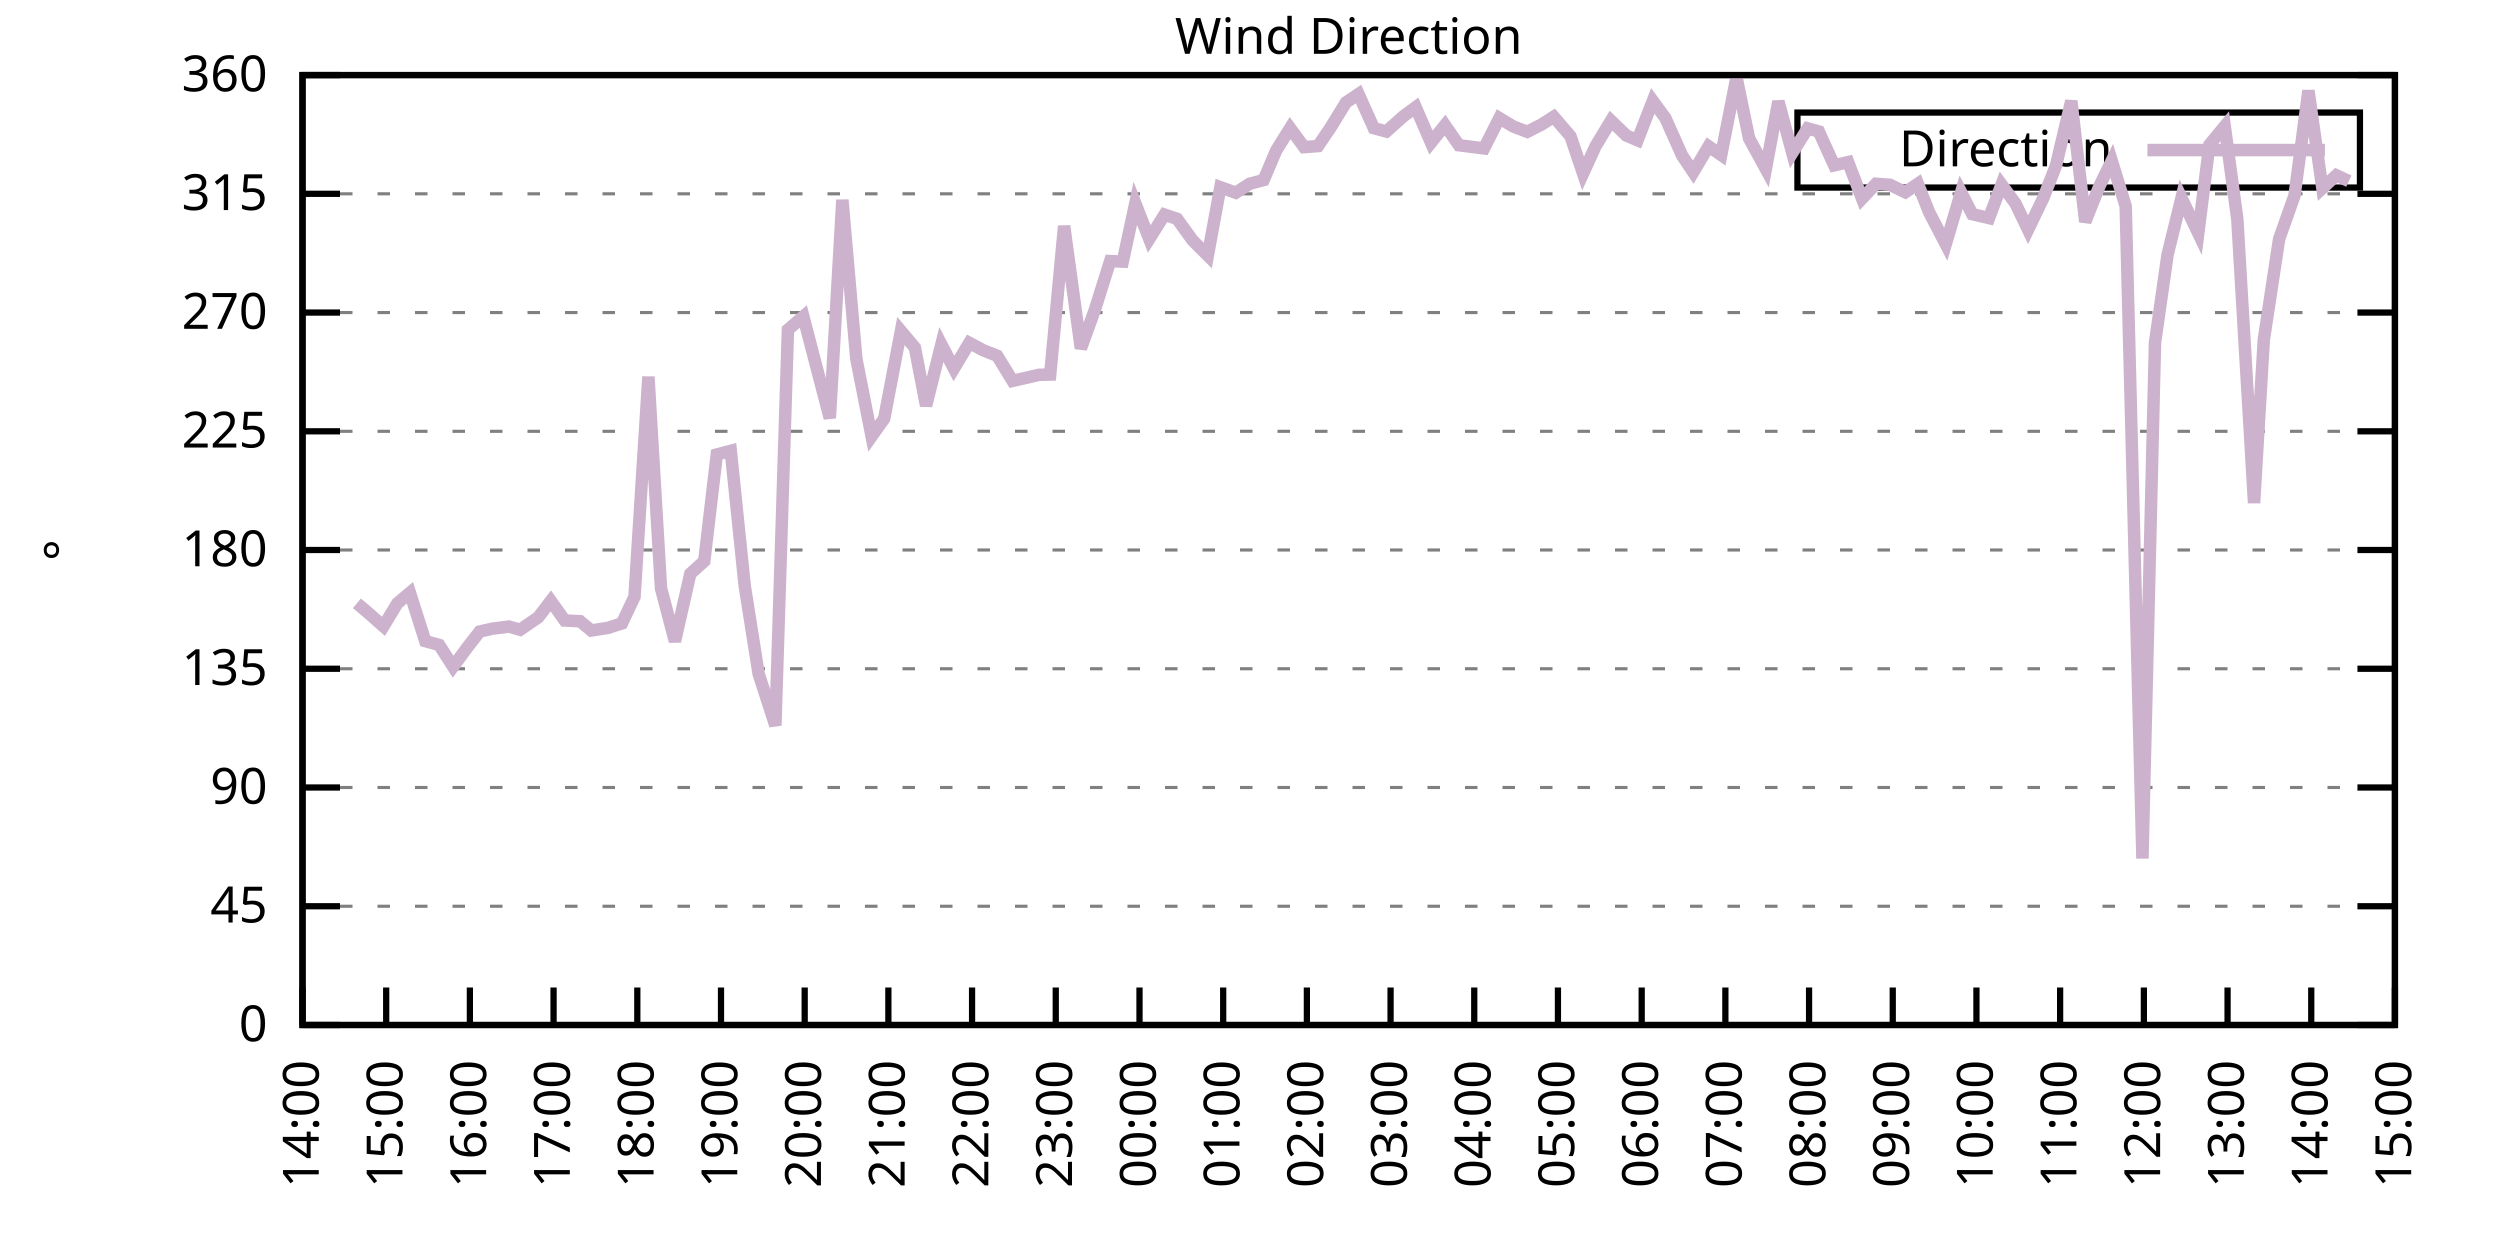
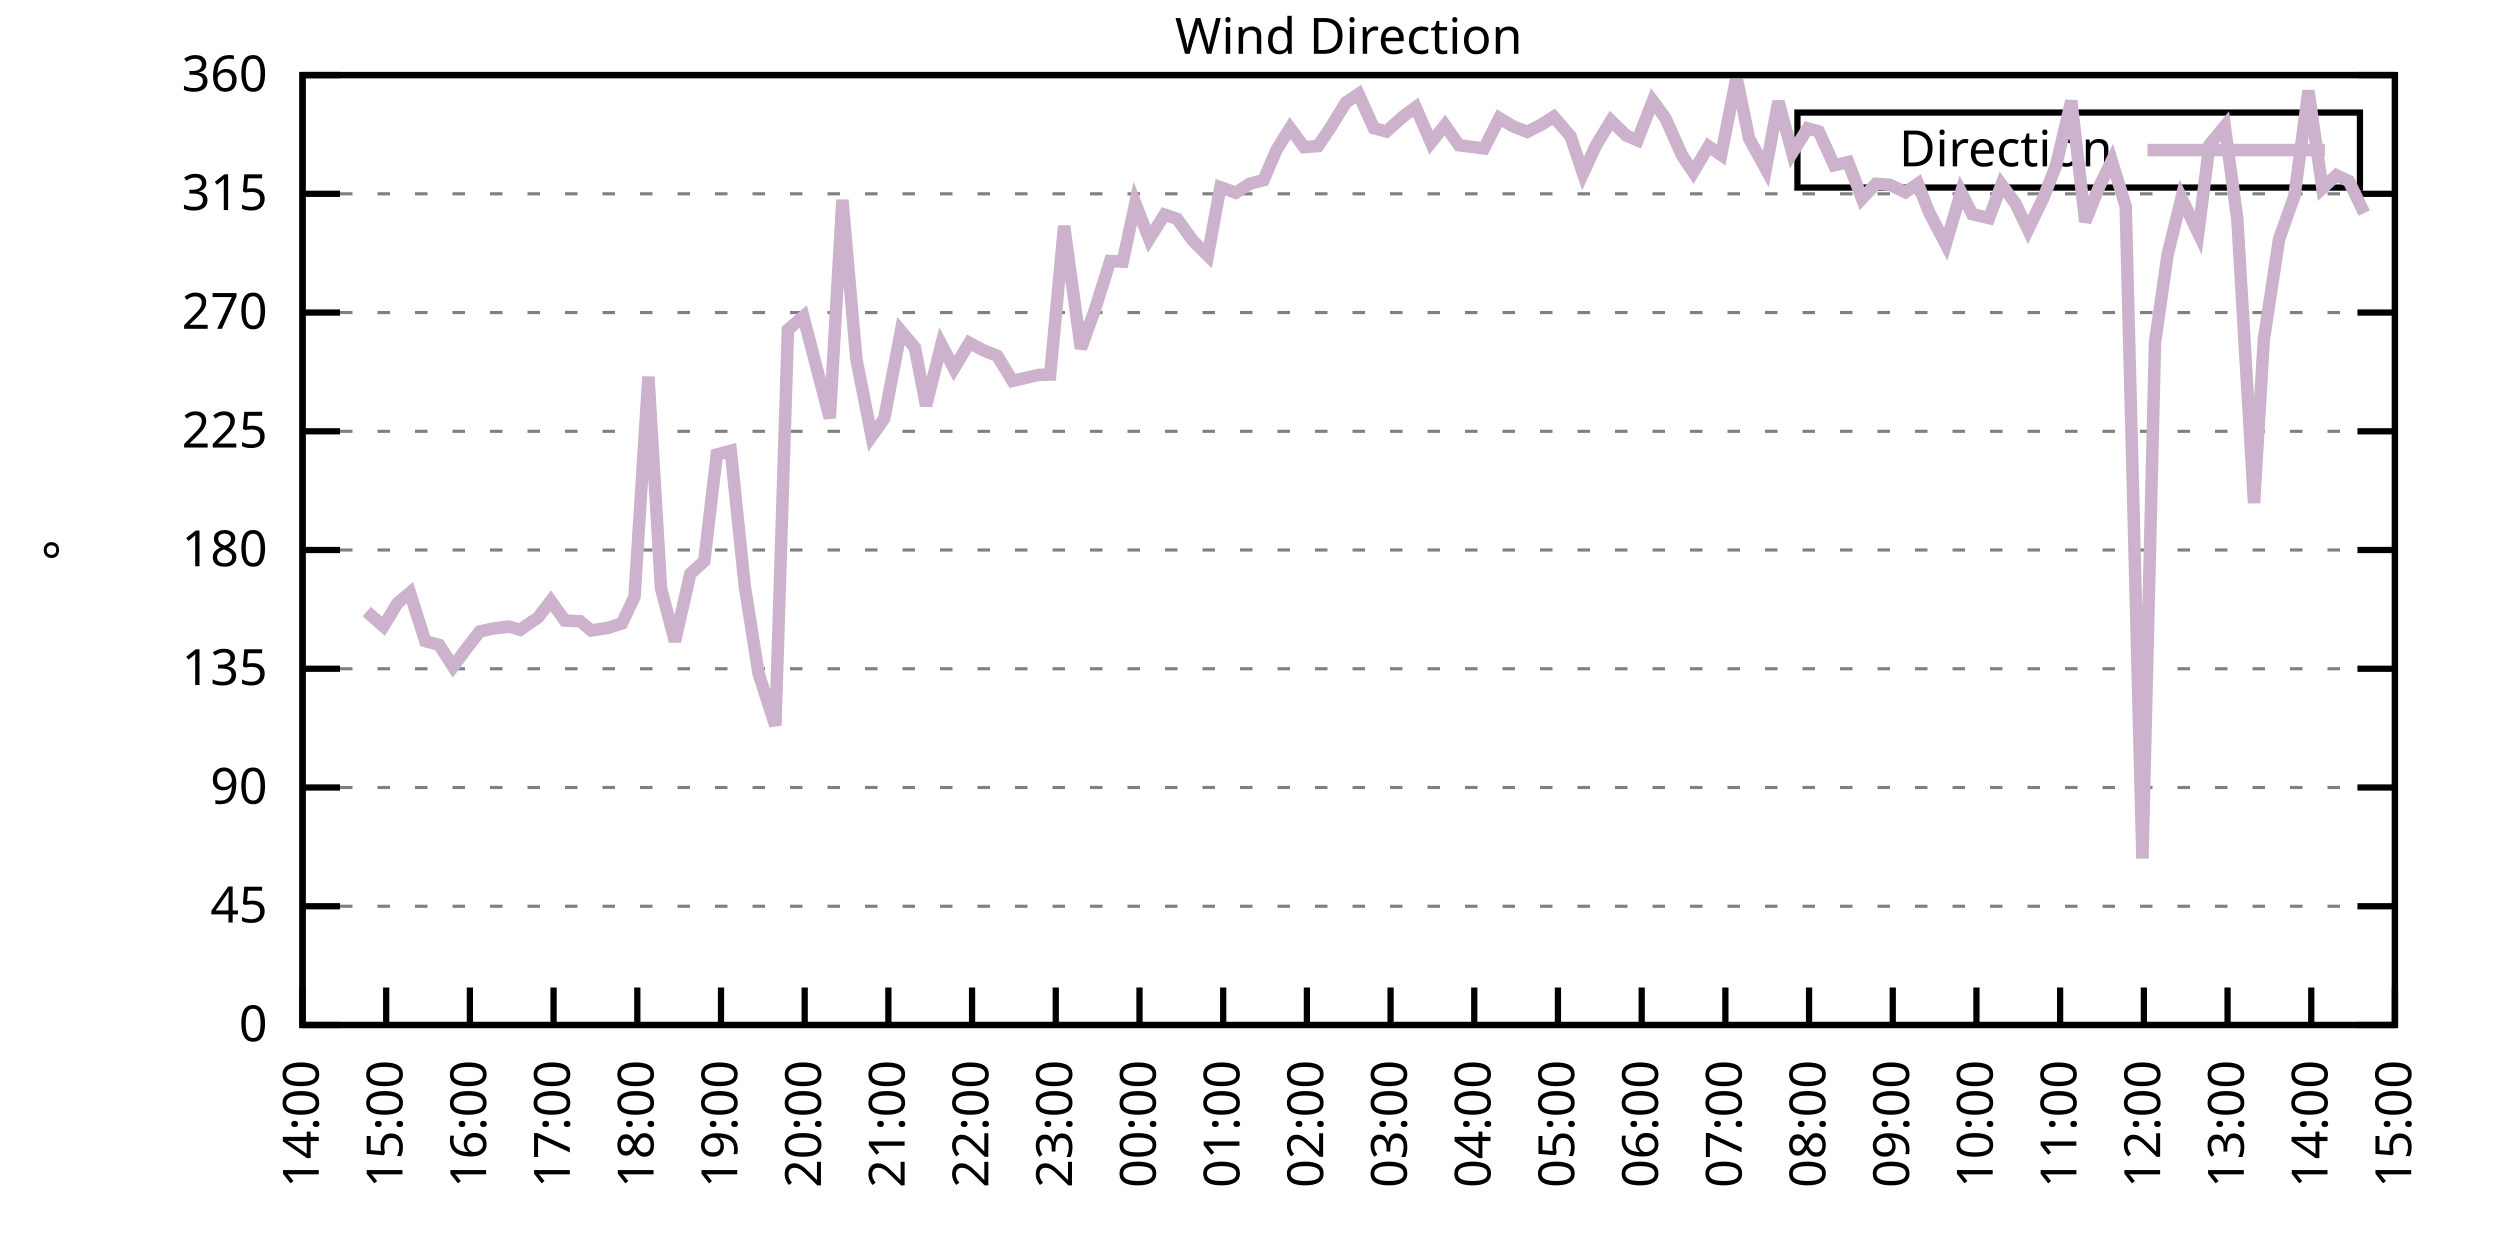
<svg xmlns="http://www.w3.org/2000/svg" xmlns:xlink="http://www.w3.org/1999/xlink" width="400" height="200" viewBox="0 0 400 200">
  <g id="gnuplot_canvas">
    <rect x="0" y="0" width="400" height="200" fill="none" />
    <defs>
      <circle id="gpDot" r="0.5" stroke-width="0.5" stroke="currentColor" />
      <path id="gpPt0" stroke-width="0.333" stroke="currentColor" d="M-1,0 h2 M0,-1 v2" />
      <path id="gpPt1" stroke-width="0.333" stroke="currentColor" d="M-1,-1 L1,1 M1,-1 L-1,1" />
      <path id="gpPt2" stroke-width="0.333" stroke="currentColor" d="M-1,0 L1,0 M0,-1 L0,1 M-1,-1 L1,1 M-1,1 L1,-1" />
      <rect id="gpPt3" stroke-width="0.333" stroke="currentColor" x="-1" y="-1" width="2" height="2" />
      <rect id="gpPt4" stroke-width="0.333" stroke="currentColor" fill="currentColor" x="-1" y="-1" width="2" height="2" />
      <circle id="gpPt5" stroke-width="0.333" stroke="currentColor" cx="0" cy="0" r="1" />
      <use xlink:href="#gpPt5" id="gpPt6" fill="currentColor" stroke="none" />
      <path id="gpPt7" stroke-width="0.333" stroke="currentColor" d="M0,-1.33 L-1.33,0.67 L1.33,0.67 z" />
      <use xlink:href="#gpPt7" id="gpPt8" fill="currentColor" stroke="none" />
      <use xlink:href="#gpPt7" id="gpPt9" stroke="currentColor" transform="rotate(180)" />
      <use xlink:href="#gpPt9" id="gpPt10" fill="currentColor" stroke="none" />
      <use xlink:href="#gpPt3" id="gpPt11" stroke="currentColor" transform="rotate(45)" />
      <use xlink:href="#gpPt11" id="gpPt12" fill="currentColor" stroke="none" />
      <path id="gpPt13" stroke-width="0.333" stroke="currentColor" d="M0,1.330 L1.265,0.411 L0.782,-1.067 L-0.782,-1.076 L-1.265,0.411 z" />
      <use xlink:href="#gpPt13" id="gpPt14" fill="currentColor" stroke="none" />
      <filter id="textbox" filterUnits="objectBoundingBox" x="0" y="0" height="1" width="1">
        <feFlood flood-color="white" flood-opacity="1" result="bgnd" />
        <feComposite in="SourceGraphic" in2="bgnd" operator="atop" />
      </filter>
      <filter id="greybox" filterUnits="objectBoundingBox" x="0" y="0" height="1" width="1">
        <feFlood flood-color="lightgrey" flood-opacity="1" result="grey" />
        <feComposite in="SourceGraphic" in2="grey" operator="atop" />
      </filter>
    </defs>
    <g fill="none" color="white" stroke="currentColor" stroke-width="1.00" stroke-linecap="butt" stroke-linejoin="miter">
</g>
    <g fill="none" color="black" stroke="currentColor" stroke-width="1.00" stroke-linecap="butt" stroke-linejoin="miter">
      <g stroke="none" shape-rendering="crispEdges">
        <polygon fill="rgb(255, 255, 255)" points="48.40,164.00 383.18,164.00 383.18,12.02 48.40,12.02 " />
      </g>
    </g>
    <g fill="none" color="black" stroke="currentColor" stroke-width="1.00" stroke-linecap="butt" stroke-linejoin="miter">
</g>
    <g fill="none" color="black" stroke="black" stroke-width="0.50" stroke-linecap="butt" stroke-linejoin="miter">
</g>
    <g fill="none" color="gray" stroke="currentColor" stroke-width="0.50" stroke-linecap="butt" stroke-linejoin="miter">
      <path stroke="gray" stroke-dasharray="2,4" class="gridline" d="M48.40,164.00 L383.19,164.00  " />
    </g>
    <g fill="none" color="gray" stroke="gray" stroke-width="1.00" stroke-linecap="butt" stroke-linejoin="miter">
</g>
    <g fill="none" color="black" stroke="currentColor" stroke-width="1.00" stroke-linecap="butt" stroke-linejoin="miter">
      <path stroke="black" d="M48.40,164.00 L54.40,164.00 M383.19,164.00 L377.19,164.00  " />
      <g transform="translate(42.80,166.60)" stroke="none" fill="black" font-family="Sans" font-size="8.00" text-anchor="end">
        <text>
          <tspan font-family="Sans"> 0</tspan>
        </text>
      </g>
    </g>
    <g fill="none" color="black" stroke="currentColor" stroke-width="1.00" stroke-linecap="butt" stroke-linejoin="miter">
</g>
    <g fill="none" color="black" stroke="black" stroke-width="0.50" stroke-linecap="butt" stroke-linejoin="miter">
</g>
    <g fill="none" color="gray" stroke="currentColor" stroke-width="0.50" stroke-linecap="butt" stroke-linejoin="miter">
      <path stroke="gray" stroke-dasharray="2,4" class="gridline" d="M48.40,145.00 L383.19,145.00  " />
    </g>
    <g fill="none" color="gray" stroke="gray" stroke-width="1.00" stroke-linecap="butt" stroke-linejoin="miter">
</g>
    <g fill="none" color="black" stroke="currentColor" stroke-width="1.00" stroke-linecap="butt" stroke-linejoin="miter">
      <path stroke="black" d="M48.40,145.00 L54.40,145.00 M383.19,145.00 L377.19,145.00  " />
      <g transform="translate(42.80,147.60)" stroke="none" fill="black" font-family="Sans" font-size="8.00" text-anchor="end">
        <text>
          <tspan font-family="Sans"> 45</tspan>
        </text>
      </g>
    </g>
    <g fill="none" color="black" stroke="currentColor" stroke-width="1.00" stroke-linecap="butt" stroke-linejoin="miter">
</g>
    <g fill="none" color="black" stroke="black" stroke-width="0.50" stroke-linecap="butt" stroke-linejoin="miter">
</g>
    <g fill="none" color="gray" stroke="currentColor" stroke-width="0.50" stroke-linecap="butt" stroke-linejoin="miter">
      <path stroke="gray" stroke-dasharray="2,4" class="gridline" d="M48.40,126.00 L383.19,126.00  " />
    </g>
    <g fill="none" color="gray" stroke="gray" stroke-width="1.00" stroke-linecap="butt" stroke-linejoin="miter">
</g>
    <g fill="none" color="black" stroke="currentColor" stroke-width="1.00" stroke-linecap="butt" stroke-linejoin="miter">
      <path stroke="black" d="M48.40,126.00 L54.40,126.00 M383.19,126.00 L377.19,126.00  " />
      <g transform="translate(42.80,128.60)" stroke="none" fill="black" font-family="Sans" font-size="8.00" text-anchor="end">
        <text>
          <tspan font-family="Sans"> 90</tspan>
        </text>
      </g>
    </g>
    <g fill="none" color="black" stroke="currentColor" stroke-width="1.00" stroke-linecap="butt" stroke-linejoin="miter">
</g>
    <g fill="none" color="black" stroke="black" stroke-width="0.50" stroke-linecap="butt" stroke-linejoin="miter">
</g>
    <g fill="none" color="gray" stroke="currentColor" stroke-width="0.50" stroke-linecap="butt" stroke-linejoin="miter">
      <path stroke="gray" stroke-dasharray="2,4" class="gridline" d="M48.40,107.00 L383.19,107.00  " />
    </g>
    <g fill="none" color="gray" stroke="gray" stroke-width="1.00" stroke-linecap="butt" stroke-linejoin="miter">
</g>
    <g fill="none" color="black" stroke="currentColor" stroke-width="1.00" stroke-linecap="butt" stroke-linejoin="miter">
      <path stroke="black" d="M48.40,107.00 L54.40,107.00 M383.19,107.00 L377.19,107.00  " />
      <g transform="translate(42.80,109.60)" stroke="none" fill="black" font-family="Sans" font-size="8.00" text-anchor="end">
        <text>
          <tspan font-family="Sans"> 135</tspan>
        </text>
      </g>
    </g>
    <g fill="none" color="black" stroke="currentColor" stroke-width="1.00" stroke-linecap="butt" stroke-linejoin="miter">
</g>
    <g fill="none" color="black" stroke="black" stroke-width="0.50" stroke-linecap="butt" stroke-linejoin="miter">
</g>
    <g fill="none" color="gray" stroke="currentColor" stroke-width="0.50" stroke-linecap="butt" stroke-linejoin="miter">
      <path stroke="gray" stroke-dasharray="2,4" class="gridline" d="M48.40,88.00 L383.19,88.00  " />
    </g>
    <g fill="none" color="gray" stroke="gray" stroke-width="1.00" stroke-linecap="butt" stroke-linejoin="miter">
</g>
    <g fill="none" color="black" stroke="currentColor" stroke-width="1.00" stroke-linecap="butt" stroke-linejoin="miter">
      <path stroke="black" d="M48.40,88.00 L54.40,88.00 M383.19,88.00 L377.19,88.00  " />
      <g transform="translate(42.80,90.60)" stroke="none" fill="black" font-family="Sans" font-size="8.00" text-anchor="end">
        <text>
          <tspan font-family="Sans"> 180</tspan>
        </text>
      </g>
    </g>
    <g fill="none" color="black" stroke="currentColor" stroke-width="1.00" stroke-linecap="butt" stroke-linejoin="miter">
</g>
    <g fill="none" color="black" stroke="black" stroke-width="0.50" stroke-linecap="butt" stroke-linejoin="miter">
</g>
    <g fill="none" color="gray" stroke="currentColor" stroke-width="0.50" stroke-linecap="butt" stroke-linejoin="miter">
      <path stroke="gray" stroke-dasharray="2,4" class="gridline" d="M48.40,69.01 L383.19,69.01  " />
    </g>
    <g fill="none" color="gray" stroke="gray" stroke-width="1.00" stroke-linecap="butt" stroke-linejoin="miter">
</g>
    <g fill="none" color="black" stroke="currentColor" stroke-width="1.00" stroke-linecap="butt" stroke-linejoin="miter">
      <path stroke="black" d="M48.40,69.01 L54.40,69.01 M383.19,69.01 L377.19,69.01  " />
      <g transform="translate(42.80,71.61)" stroke="none" fill="black" font-family="Sans" font-size="8.00" text-anchor="end">
        <text>
          <tspan font-family="Sans"> 225</tspan>
        </text>
      </g>
    </g>
    <g fill="none" color="black" stroke="currentColor" stroke-width="1.00" stroke-linecap="butt" stroke-linejoin="miter">
</g>
    <g fill="none" color="black" stroke="black" stroke-width="0.50" stroke-linecap="butt" stroke-linejoin="miter">
</g>
    <g fill="none" color="gray" stroke="currentColor" stroke-width="0.50" stroke-linecap="butt" stroke-linejoin="miter">
      <path stroke="gray" stroke-dasharray="2,4" class="gridline" d="M48.40,50.01 L383.19,50.01  " />
    </g>
    <g fill="none" color="gray" stroke="gray" stroke-width="1.00" stroke-linecap="butt" stroke-linejoin="miter">
</g>
    <g fill="none" color="black" stroke="currentColor" stroke-width="1.00" stroke-linecap="butt" stroke-linejoin="miter">
      <path stroke="black" d="M48.40,50.01 L54.40,50.01 M383.19,50.01 L377.19,50.01  " />
      <g transform="translate(42.80,52.61)" stroke="none" fill="black" font-family="Sans" font-size="8.00" text-anchor="end">
        <text>
          <tspan font-family="Sans"> 270</tspan>
        </text>
      </g>
    </g>
    <g fill="none" color="black" stroke="currentColor" stroke-width="1.00" stroke-linecap="butt" stroke-linejoin="miter">
</g>
    <g fill="none" color="black" stroke="black" stroke-width="0.50" stroke-linecap="butt" stroke-linejoin="miter">
</g>
    <g fill="none" color="gray" stroke="currentColor" stroke-width="0.50" stroke-linecap="butt" stroke-linejoin="miter">
      <path stroke="gray" stroke-dasharray="2,4" class="gridline" d="M48.40,31.01 L383.19,31.01  " />
    </g>
    <g fill="none" color="gray" stroke="gray" stroke-width="1.00" stroke-linecap="butt" stroke-linejoin="miter">
</g>
    <g fill="none" color="black" stroke="currentColor" stroke-width="1.00" stroke-linecap="butt" stroke-linejoin="miter">
      <path stroke="black" d="M48.40,31.01 L54.40,31.01 M383.19,31.01 L377.19,31.01  " />
      <g transform="translate(42.80,33.61)" stroke="none" fill="black" font-family="Sans" font-size="8.00" text-anchor="end">
        <text>
          <tspan font-family="Sans"> 315</tspan>
        </text>
      </g>
    </g>
    <g fill="none" color="black" stroke="currentColor" stroke-width="1.00" stroke-linecap="butt" stroke-linejoin="miter">
</g>
    <g fill="none" color="black" stroke="black" stroke-width="0.50" stroke-linecap="butt" stroke-linejoin="miter">
</g>
    <g fill="none" color="gray" stroke="currentColor" stroke-width="0.50" stroke-linecap="butt" stroke-linejoin="miter">
      <path stroke="gray" stroke-dasharray="2,4" class="gridline" d="M48.40,12.01 L383.19,12.01  " />
    </g>
    <g fill="none" color="gray" stroke="gray" stroke-width="1.00" stroke-linecap="butt" stroke-linejoin="miter">
</g>
    <g fill="none" color="black" stroke="currentColor" stroke-width="1.00" stroke-linecap="butt" stroke-linejoin="miter">
      <path stroke="black" d="M48.40,12.01 L54.40,12.01 M383.19,12.01 L377.19,12.01  " />
      <g transform="translate(42.80,14.61)" stroke="none" fill="black" font-family="Sans" font-size="8.00" text-anchor="end">
        <text>
          <tspan font-family="Sans"> 360</tspan>
        </text>
      </g>
    </g>
    <g fill="none" color="black" stroke="currentColor" stroke-width="1.00" stroke-linecap="butt" stroke-linejoin="miter">
      <path stroke="black" d="M48.40,164.00 L48.40,158.00  " />
      <g transform="translate(51.00,169.60) rotate(270.00)" stroke="none" fill="black" font-family="Sans" font-size="8.00" text-anchor="end">
        <text>
          <tspan font-family="Sans">14:00</tspan>
        </text>
      </g>
    </g>
    <g fill="none" color="black" stroke="currentColor" stroke-width="1.00" stroke-linecap="butt" stroke-linejoin="miter">
      <path stroke="black" d="M61.79,164.00 L61.79,158.00  " />
      <g transform="translate(64.39,169.60) rotate(270.00)" stroke="none" fill="black" font-family="Sans" font-size="8.00" text-anchor="end">
        <text>
          <tspan font-family="Sans">15:00</tspan>
        </text>
      </g>
    </g>
    <g fill="none" color="black" stroke="currentColor" stroke-width="1.00" stroke-linecap="butt" stroke-linejoin="miter">
      <path stroke="black" d="M75.18,164.00 L75.18,158.00  " />
      <g transform="translate(77.78,169.60) rotate(270.00)" stroke="none" fill="black" font-family="Sans" font-size="8.00" text-anchor="end">
        <text>
          <tspan font-family="Sans">16:00</tspan>
        </text>
      </g>
    </g>
    <g fill="none" color="black" stroke="currentColor" stroke-width="1.00" stroke-linecap="butt" stroke-linejoin="miter">
      <path stroke="black" d="M88.57,164.00 L88.57,158.00  " />
      <g transform="translate(91.17,169.60) rotate(270.00)" stroke="none" fill="black" font-family="Sans" font-size="8.00" text-anchor="end">
        <text>
          <tspan font-family="Sans">17:00</tspan>
        </text>
      </g>
    </g>
    <g fill="none" color="black" stroke="currentColor" stroke-width="1.00" stroke-linecap="butt" stroke-linejoin="miter">
      <path stroke="black" d="M101.97,164.00 L101.97,158.00  " />
      <g transform="translate(104.57,169.60) rotate(270.00)" stroke="none" fill="black" font-family="Sans" font-size="8.00" text-anchor="end">
        <text>
          <tspan font-family="Sans">18:00</tspan>
        </text>
      </g>
    </g>
    <g fill="none" color="black" stroke="currentColor" stroke-width="1.00" stroke-linecap="butt" stroke-linejoin="miter">
      <path stroke="black" d="M115.36,164.00 L115.36,158.00  " />
      <g transform="translate(117.96,169.60) rotate(270.00)" stroke="none" fill="black" font-family="Sans" font-size="8.00" text-anchor="end">
        <text>
          <tspan font-family="Sans">19:00</tspan>
        </text>
      </g>
    </g>
    <g fill="none" color="black" stroke="currentColor" stroke-width="1.00" stroke-linecap="butt" stroke-linejoin="miter">
      <path stroke="black" d="M128.75,164.00 L128.75,158.00  " />
      <g transform="translate(131.35,169.60) rotate(270.00)" stroke="none" fill="black" font-family="Sans" font-size="8.00" text-anchor="end">
        <text>
          <tspan font-family="Sans">20:00</tspan>
        </text>
      </g>
    </g>
    <g fill="none" color="black" stroke="currentColor" stroke-width="1.00" stroke-linecap="butt" stroke-linejoin="miter">
      <path stroke="black" d="M142.14,164.00 L142.14,158.00  " />
      <g transform="translate(144.74,169.60) rotate(270.00)" stroke="none" fill="black" font-family="Sans" font-size="8.00" text-anchor="end">
        <text>
          <tspan font-family="Sans">21:00</tspan>
        </text>
      </g>
    </g>
    <g fill="none" color="black" stroke="currentColor" stroke-width="1.00" stroke-linecap="butt" stroke-linejoin="miter">
      <path stroke="black" d="M155.53,164.00 L155.53,158.00  " />
      <g transform="translate(158.13,169.60) rotate(270.00)" stroke="none" fill="black" font-family="Sans" font-size="8.00" text-anchor="end">
        <text>
          <tspan font-family="Sans">22:00</tspan>
        </text>
      </g>
    </g>
    <g fill="none" color="black" stroke="currentColor" stroke-width="1.00" stroke-linecap="butt" stroke-linejoin="miter">
      <path stroke="black" d="M168.92,164.00 L168.92,158.00  " />
      <g transform="translate(171.52,169.60) rotate(270.00)" stroke="none" fill="black" font-family="Sans" font-size="8.00" text-anchor="end">
        <text>
          <tspan font-family="Sans">23:00</tspan>
        </text>
      </g>
    </g>
    <g fill="none" color="black" stroke="currentColor" stroke-width="1.00" stroke-linecap="butt" stroke-linejoin="miter">
      <path stroke="black" d="M182.32,164.00 L182.32,158.00  " />
      <g transform="translate(184.92,169.60) rotate(270.00)" stroke="none" fill="black" font-family="Sans" font-size="8.00" text-anchor="end">
        <text>
          <tspan font-family="Sans">00:00</tspan>
        </text>
      </g>
    </g>
    <g fill="none" color="black" stroke="currentColor" stroke-width="1.00" stroke-linecap="butt" stroke-linejoin="miter">
      <path stroke="black" d="M195.71,164.00 L195.71,158.00  " />
      <g transform="translate(198.31,169.60) rotate(270.00)" stroke="none" fill="black" font-family="Sans" font-size="8.00" text-anchor="end">
        <text>
          <tspan font-family="Sans">01:00</tspan>
        </text>
      </g>
    </g>
    <g fill="none" color="black" stroke="currentColor" stroke-width="1.00" stroke-linecap="butt" stroke-linejoin="miter">
      <path stroke="black" d="M209.10,164.00 L209.10,158.00  " />
      <g transform="translate(211.70,169.60) rotate(270.00)" stroke="none" fill="black" font-family="Sans" font-size="8.00" text-anchor="end">
        <text>
          <tspan font-family="Sans">02:00</tspan>
        </text>
      </g>
    </g>
    <g fill="none" color="black" stroke="currentColor" stroke-width="1.00" stroke-linecap="butt" stroke-linejoin="miter">
      <path stroke="black" d="M222.49,164.00 L222.49,158.00  " />
      <g transform="translate(225.09,169.60) rotate(270.00)" stroke="none" fill="black" font-family="Sans" font-size="8.00" text-anchor="end">
        <text>
          <tspan font-family="Sans">03:00</tspan>
        </text>
      </g>
    </g>
    <g fill="none" color="black" stroke="currentColor" stroke-width="1.00" stroke-linecap="butt" stroke-linejoin="miter">
      <path stroke="black" d="M235.88,164.00 L235.88,158.00  " />
      <g transform="translate(238.48,169.60) rotate(270.00)" stroke="none" fill="black" font-family="Sans" font-size="8.00" text-anchor="end">
        <text>
          <tspan font-family="Sans">04:00</tspan>
        </text>
      </g>
    </g>
    <g fill="none" color="black" stroke="currentColor" stroke-width="1.00" stroke-linecap="butt" stroke-linejoin="miter">
      <path stroke="black" d="M249.27,164.00 L249.27,158.00  " />
      <g transform="translate(251.87,169.60) rotate(270.00)" stroke="none" fill="black" font-family="Sans" font-size="8.00" text-anchor="end">
        <text>
          <tspan font-family="Sans">05:00</tspan>
        </text>
      </g>
    </g>
    <g fill="none" color="black" stroke="currentColor" stroke-width="1.00" stroke-linecap="butt" stroke-linejoin="miter">
      <path stroke="black" d="M262.67,164.00 L262.67,158.00  " />
      <g transform="translate(265.27,169.60) rotate(270.00)" stroke="none" fill="black" font-family="Sans" font-size="8.00" text-anchor="end">
        <text>
          <tspan font-family="Sans">06:00</tspan>
        </text>
      </g>
    </g>
    <g fill="none" color="black" stroke="currentColor" stroke-width="1.00" stroke-linecap="butt" stroke-linejoin="miter">
      <path stroke="black" d="M276.06,164.00 L276.06,158.00  " />
      <g transform="translate(278.66,169.60) rotate(270.00)" stroke="none" fill="black" font-family="Sans" font-size="8.00" text-anchor="end">
        <text>
          <tspan font-family="Sans">07:00</tspan>
        </text>
      </g>
    </g>
    <g fill="none" color="black" stroke="currentColor" stroke-width="1.00" stroke-linecap="butt" stroke-linejoin="miter">
      <path stroke="black" d="M289.45,164.00 L289.45,158.00  " />
      <g transform="translate(292.05,169.60) rotate(270.00)" stroke="none" fill="black" font-family="Sans" font-size="8.00" text-anchor="end">
        <text>
          <tspan font-family="Sans">08:00</tspan>
        </text>
      </g>
    </g>
    <g fill="none" color="black" stroke="currentColor" stroke-width="1.00" stroke-linecap="butt" stroke-linejoin="miter">
      <path stroke="black" d="M302.84,164.00 L302.84,158.00  " />
      <g transform="translate(305.44,169.60) rotate(270.00)" stroke="none" fill="black" font-family="Sans" font-size="8.00" text-anchor="end">
        <text>
          <tspan font-family="Sans">09:00</tspan>
        </text>
      </g>
    </g>
    <g fill="none" color="black" stroke="currentColor" stroke-width="1.00" stroke-linecap="butt" stroke-linejoin="miter">
      <path stroke="black" d="M316.23,164.00 L316.23,158.00  " />
      <g transform="translate(318.83,169.60) rotate(270.00)" stroke="none" fill="black" font-family="Sans" font-size="8.00" text-anchor="end">
        <text>
          <tspan font-family="Sans">10:00</tspan>
        </text>
      </g>
    </g>
    <g fill="none" color="black" stroke="currentColor" stroke-width="1.00" stroke-linecap="butt" stroke-linejoin="miter">
      <path stroke="black" d="M329.62,164.00 L329.62,158.00  " />
      <g transform="translate(332.22,169.60) rotate(270.00)" stroke="none" fill="black" font-family="Sans" font-size="8.00" text-anchor="end">
        <text>
          <tspan font-family="Sans">11:00</tspan>
        </text>
      </g>
    </g>
    <g fill="none" color="black" stroke="currentColor" stroke-width="1.00" stroke-linecap="butt" stroke-linejoin="miter">
      <path stroke="black" d="M343.02,164.00 L343.02,158.00  " />
      <g transform="translate(345.62,169.60) rotate(270.00)" stroke="none" fill="black" font-family="Sans" font-size="8.00" text-anchor="end">
        <text>
          <tspan font-family="Sans">12:00</tspan>
        </text>
      </g>
    </g>
    <g fill="none" color="black" stroke="currentColor" stroke-width="1.00" stroke-linecap="butt" stroke-linejoin="miter">
      <path stroke="black" d="M356.41,164.00 L356.41,158.00  " />
      <g transform="translate(359.01,169.60) rotate(270.00)" stroke="none" fill="black" font-family="Sans" font-size="8.00" text-anchor="end">
        <text>
          <tspan font-family="Sans">13:00</tspan>
        </text>
      </g>
    </g>
    <g fill="none" color="black" stroke="currentColor" stroke-width="1.00" stroke-linecap="butt" stroke-linejoin="miter">
      <path stroke="black" d="M369.80,164.00 L369.80,158.00  " />
      <g transform="translate(372.40,169.60) rotate(270.00)" stroke="none" fill="black" font-family="Sans" font-size="8.00" text-anchor="end">
        <text>
          <tspan font-family="Sans">14:00</tspan>
        </text>
      </g>
    </g>
    <g fill="none" color="black" stroke="currentColor" stroke-width="1.00" stroke-linecap="butt" stroke-linejoin="miter">
      <path stroke="black" d="M383.19,164.00 L383.19,158.00  " />
      <g transform="translate(385.79,169.60) rotate(270.00)" stroke="none" fill="black" font-family="Sans" font-size="8.00" text-anchor="end">
        <text>
          <tspan font-family="Sans">15:00</tspan>
        </text>
      </g>
    </g>
    <g fill="none" color="black" stroke="currentColor" stroke-width="1.00" stroke-linecap="butt" stroke-linejoin="miter">
</g>
    <g fill="none" color="black" stroke="currentColor" stroke-width="1.00" stroke-linecap="butt" stroke-linejoin="miter">
      <path stroke="black" d="M48.40,12.01 L48.40,164.00 L383.19,164.00 L383.19,12.01 L48.40,12.01 Z  " />
    </g>
    <g fill="none" color="black" stroke="currentColor" stroke-width="1.00" stroke-linecap="butt" stroke-linejoin="miter">
</g>
    <g fill="none" color="black" stroke="currentColor" stroke-width="1.00" stroke-linecap="butt" stroke-linejoin="miter">
      <path stroke="black" d="M287.59,30.01 L287.59,18.01 L377.59,18.01 L377.59,30.01 L287.59,30.01 Z  " />
    </g>
    <g id="Wind_direction_plot_1">
      <g fill="none" color="white" stroke="black" stroke-width="2.00" stroke-linecap="butt" stroke-linejoin="miter">
</g>
      <g fill="none" color="black" stroke="currentColor" stroke-width="2.00" stroke-linecap="butt" stroke-linejoin="miter">
        <g transform="translate(337.99,26.61)" stroke="none" fill="black" font-family="Sans" font-size="8.00" text-anchor="end">
          <text>
            <tspan font-family="Sans">Direction</tspan>
          </text>
        </g>
      </g>
      <g fill="none" color="black" stroke="currentColor" stroke-width="2.00" stroke-linecap="butt" stroke-linejoin="miter">
-         <path stroke="rgb(204, 178, 204)" d="M343.59,24.01 L371.99,24.01 M57.10,96.53 L58.67,97.84 L61.35,100.21 L63.58,96.53 L65.59,94.84 L68.04,102.57   L70.27,103.20 L72.50,106.67 L74.74,103.63 L76.75,101.05 L78.75,100.59 L81.43,100.25 L83.22,100.76 L86.12,98.77   L88.13,96.15 L90.36,99.28 L92.82,99.40 L94.60,100.88 L97.28,100.46 L99.51,99.74 L101.52,95.48 L103.75,60.27   L105.76,94.13 L107.99,102.61 L110.45,91.80 L112.68,89.78 L114.69,72.72 L116.92,72.13 L119.15,93.70 L121.38,107.81   L124.06,116.08 L126.07,52.75 L128.53,50.64 L132.77,66.90 L134.78,31.98 L137.01,57.40 L139.46,69.81 L141.47,66.98   L144.15,52.96 L146.38,55.62 L148.17,64.91 L150.62,55.12 L152.63,58.96 L155.09,54.86 L157.32,56.04 L159.55,56.93   L162.01,60.94 L166.25,59.97 L168.03,59.93 L170.26,36.16 L172.94,55.75 L175.17,49.59 L177.63,41.77 L179.64,41.86   L181.65,32.53 L183.88,38.23 L186.33,34.34 L188.34,35.02 L190.80,38.44 L193.25,40.89 L195.26,29.95 L197.72,30.84   L199.95,29.40 L202.18,28.81 L204.19,24.08 L206.42,20.50 L208.65,23.54 L210.88,23.37 L212.89,20.41 L215.35,16.40   L217.36,15.05 L219.81,20.50 L221.82,21.04 L224.50,18.64 L226.51,17.16 L228.96,22.82 L231.20,20.03 L233.43,23.24   L237.44,23.75 L239.90,18.89 L242.13,20.24 L244.36,21.09 L246.60,19.95 L248.60,18.68 L251.28,21.80 L253.29,27.76   L255.30,23.37 L257.76,19.31 L260.21,21.68 L262.00,22.44 L264.45,16.15 L266.46,18.89 L269.14,24.89 L270.92,27.55   L273.38,23.41 L275.39,24.80 L277.84,12.39 L279.85,22.14 L282.53,27.04 L284.54,16.23 L286.77,24.46 L289.23,20.54   L291.01,21.04 L293.47,26.45 L295.70,25.94 L297.93,31.77 L300.16,29.40 L302.39,29.57 L304.85,30.76 L306.86,29.40   L308.64,33.92 L311.32,39.07 L313.78,30.76 L315.56,34.26 L318.24,34.89 L320.25,29.53 L322.48,32.57 L324.49,36.75   L326.95,31.64 L328.95,26.53 L331.41,16.15 L333.64,35.48 L335.87,29.87 L337.88,25.73 L340.11,32.99 L342.79,137.36   L344.80,54.82 L346.81,40.76 L349.04,31.68 L351.72,37.30 L353.51,23.16 L355.96,20.20 L357.97,35.06 L360.65,80.49   L362.21,54.36 L364.66,38.23 L367.12,31.30 L369.35,14.50 L371.58,30.12 L373.82,28.05 L375.82,28.98  " />
+         <path stroke="rgb(204, 178, 204)" d="M343.59,24.01 L371.99,24.01 M58.67,97.84 L61.35,100.21 L63.58,96.53 L65.59,94.84 L68.04,102.57 L70.27,103.20   L72.50,106.67 L74.74,103.63 L76.75,101.05 L78.75,100.59 L81.43,100.25 L83.22,100.76 L86.12,98.77 L88.13,96.15   L90.36,99.28 L92.82,99.40 L94.60,100.88 L97.28,100.46 L99.51,99.74 L101.52,95.48 L103.75,60.27 L105.76,94.13   L107.99,102.61 L110.45,91.80 L112.68,89.78 L114.69,72.72 L116.92,72.13 L119.15,93.70 L121.38,107.81 L124.06,116.08   L126.07,52.75 L128.53,50.64 L132.77,66.90 L134.78,31.98 L137.01,57.40 L139.46,69.81 L141.47,66.98 L144.15,52.96   L146.38,55.62 L148.17,64.91 L150.62,55.12 L152.63,58.96 L155.09,54.86 L157.32,56.04 L159.55,56.93 L162.01,60.94   L166.25,59.97 L168.03,59.93 L170.26,36.16 L172.94,55.75 L175.17,49.59 L177.63,41.77 L179.64,41.86 L181.65,32.53   L183.88,38.23 L186.33,34.34 L188.34,35.02 L190.80,38.44 L193.25,40.89 L195.26,29.95 L197.72,30.84 L199.95,29.40   L202.18,28.81 L204.19,24.08 L206.42,20.50 L208.65,23.54 L210.88,23.37 L212.89,20.41 L215.35,16.40 L217.36,15.05   L219.81,20.50 L221.82,21.04 L224.50,18.64 L226.51,17.16 L228.96,22.82 L231.20,20.03 L233.43,23.24 L237.44,23.75   L239.90,18.89 L242.13,20.24 L244.36,21.09 L246.60,19.95 L248.60,18.68 L251.28,21.80 L253.29,27.76 L255.30,23.37   L257.76,19.31 L260.21,21.68 L262.00,22.44 L264.45,16.15 L266.46,18.89 L269.14,24.89 L270.92,27.55 L273.38,23.41   L275.39,24.80 L277.84,12.39 L279.85,22.14 L282.53,27.04 L284.54,16.23 L286.77,24.46 L289.23,20.54 L291.01,21.04   L293.47,26.45 L295.70,25.94 L297.93,31.77 L300.16,29.40 L302.39,29.57 L304.85,30.76 L306.86,29.40 L308.64,33.92   L311.32,39.07 L313.78,30.76 L315.56,34.26 L318.24,34.89 L320.25,29.53 L322.48,32.57 L324.49,36.75 L326.95,31.64   L328.95,26.53 L331.41,16.15 L333.64,35.48 L335.87,29.87 L337.88,25.73 L340.11,32.99 L342.79,137.36 L344.80,54.82   L346.81,40.76 L349.04,31.68 L351.72,37.30 L353.51,23.16 L355.96,20.20 L357.97,35.06 L360.65,80.49 L362.21,54.36   L364.66,38.23 L367.12,31.30 L369.35,14.50 L371.58,30.12 L373.82,28.05 L375.82,28.98 L378.28,34.09  " />
      </g>
    </g>
    <g fill="none" color="black" stroke="currentColor" stroke-width="2.00" stroke-linecap="butt" stroke-linejoin="miter">
</g>
    <g fill="none" color="black" stroke="black" stroke-width="1.00" stroke-linecap="butt" stroke-linejoin="miter">
</g>
    <g fill="none" color="black" stroke="currentColor" stroke-width="1.00" stroke-linecap="butt" stroke-linejoin="miter">
      <path stroke="black" d="M48.40,12.01 L48.40,164.00 L383.19,164.00 L383.19,12.01 L48.40,12.01 Z  " />
      <g transform="translate(12.80,88.01) rotate(270.00)" stroke="none" fill="black" font-family="Sans" font-size="8.00" text-anchor="middle">
        <text>
          <tspan font-family="Sans">°</tspan>
        </text>
      </g>
    </g>
    <g fill="none" color="black" stroke="currentColor" stroke-width="1.00" stroke-linecap="butt" stroke-linejoin="miter">
</g>
    <g fill="none" color="black" stroke="currentColor" stroke-width="1.00" stroke-linecap="butt" stroke-linejoin="miter">
      <g transform="translate(215.79,8.61)" stroke="none" fill="black" font-family="Sans" font-size="8.00" text-anchor="middle">
        <text>
          <tspan font-family="Sans">Wind Direction</tspan>
        </text>
      </g>
    </g>
    <g fill="none" color="black" stroke="currentColor" stroke-width="1.00" stroke-linecap="butt" stroke-linejoin="miter">
</g>
  </g>
</svg>
